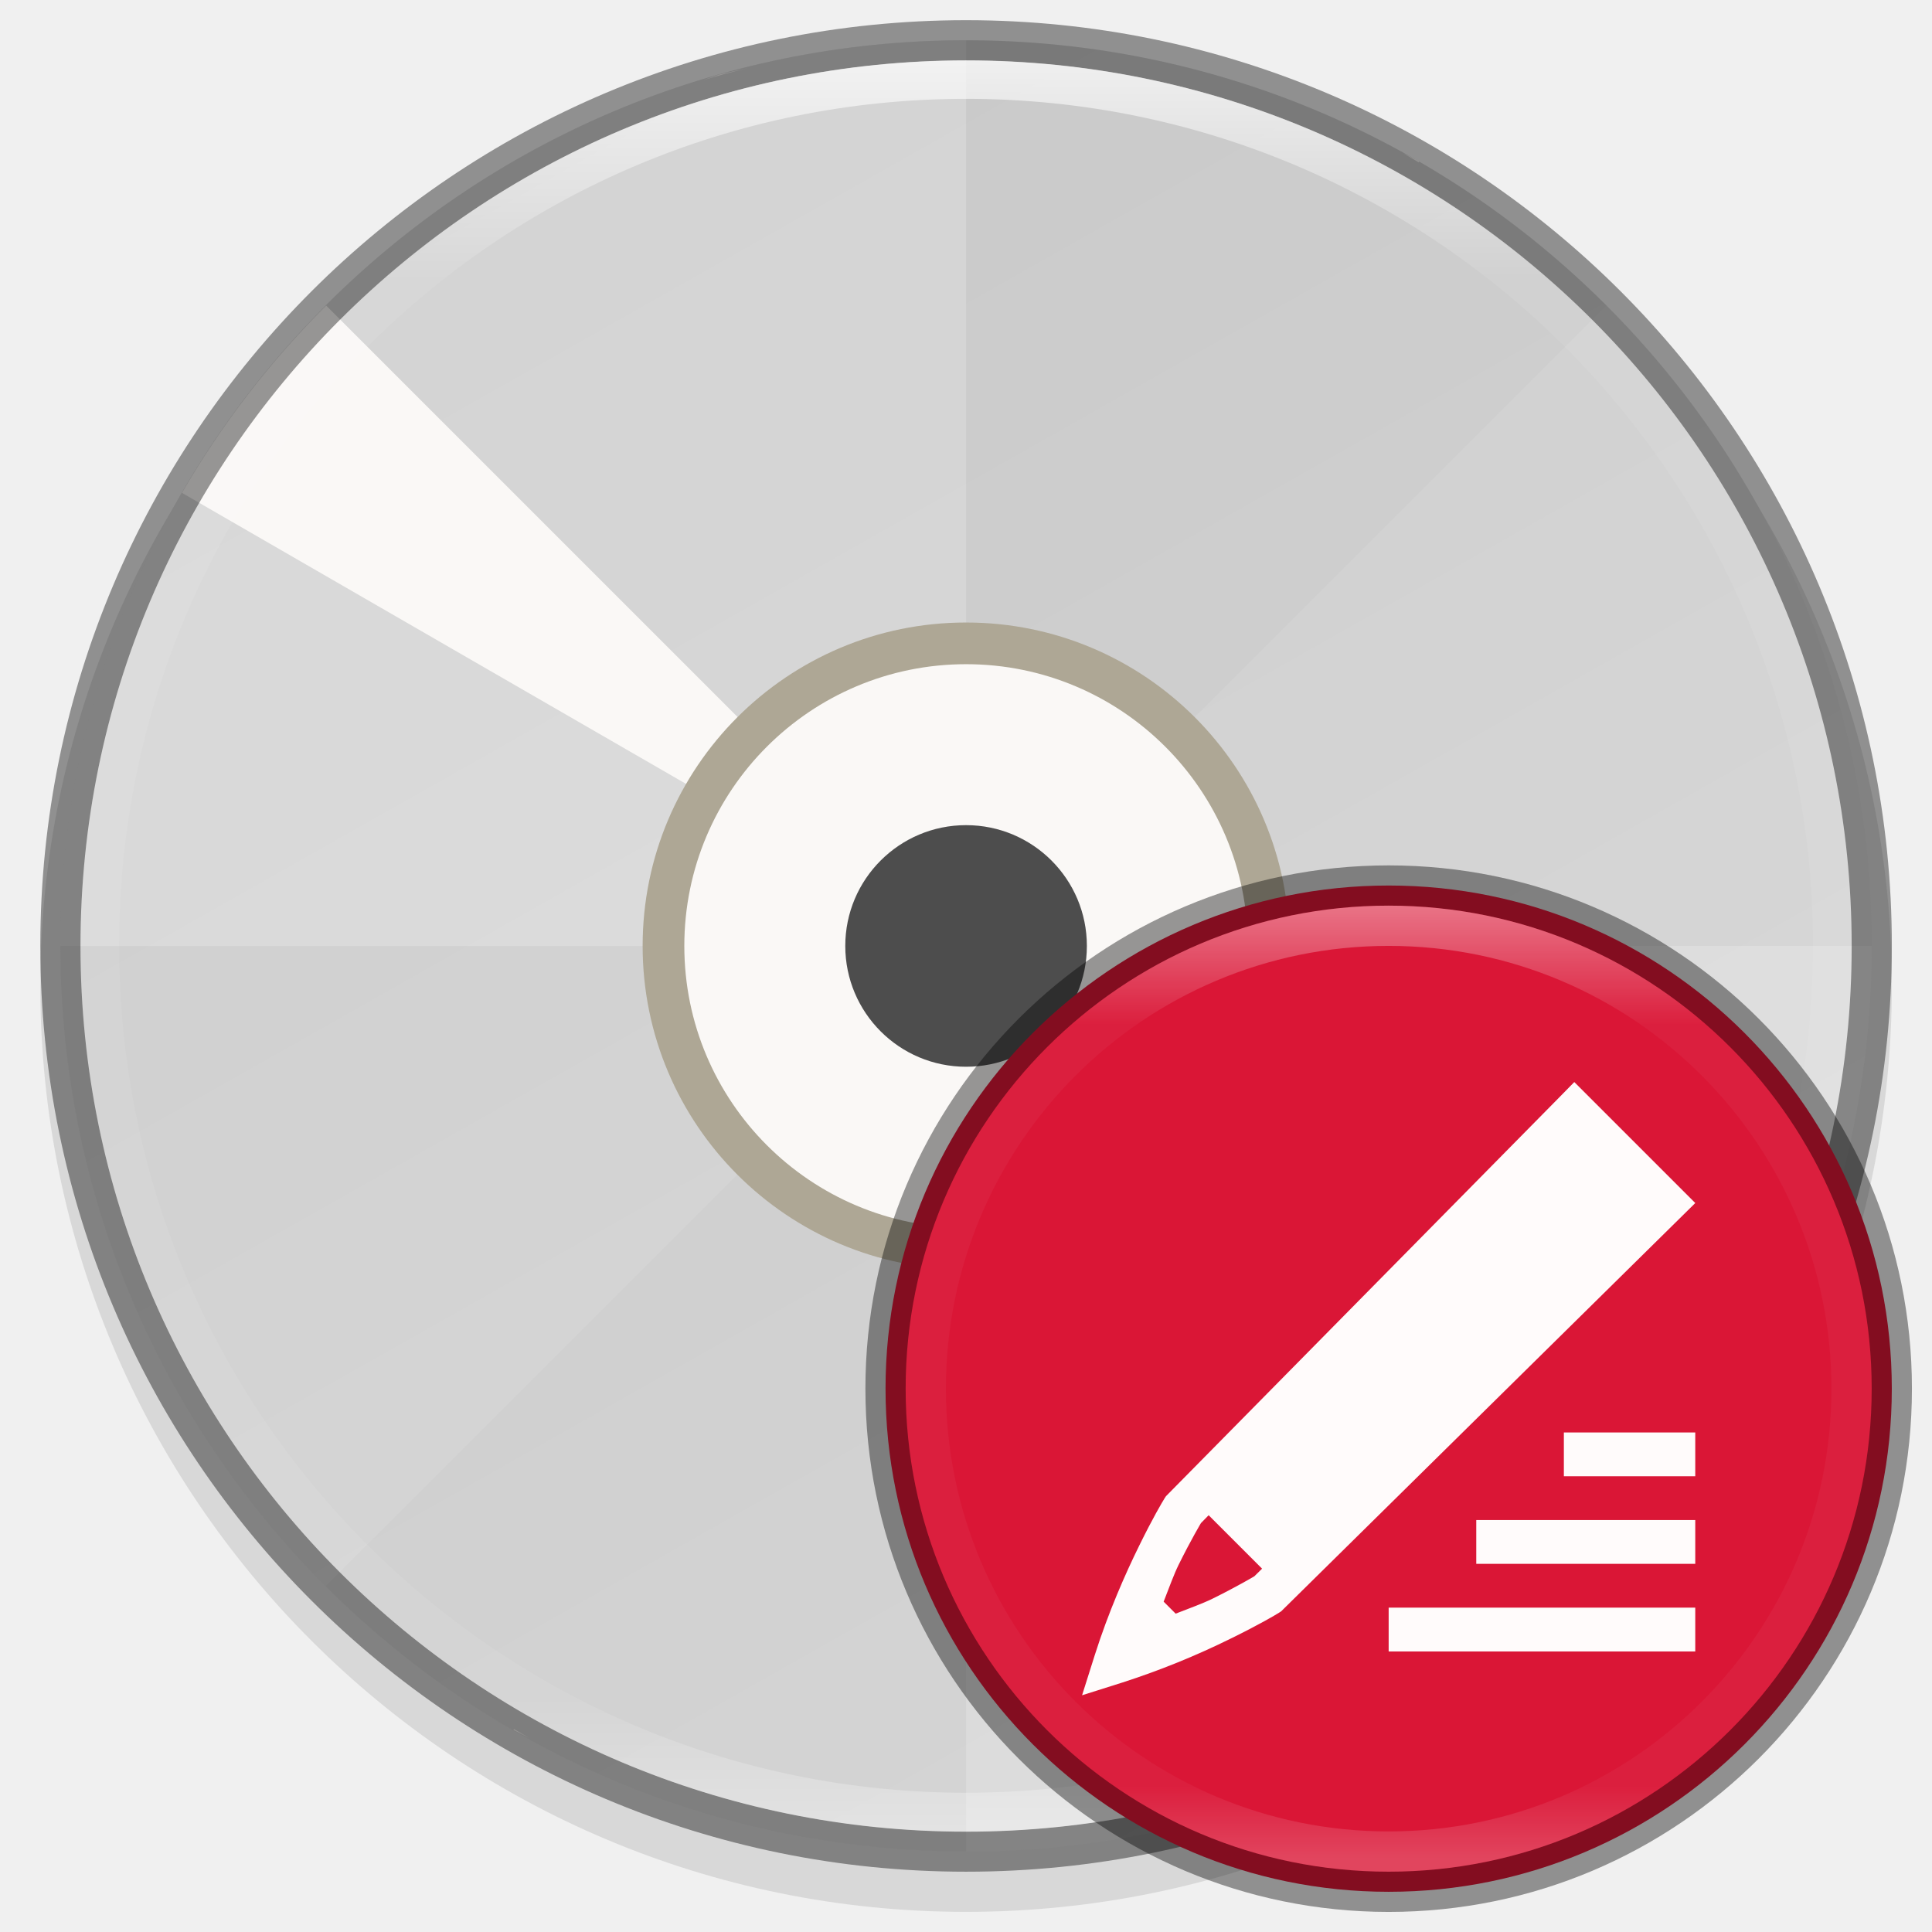
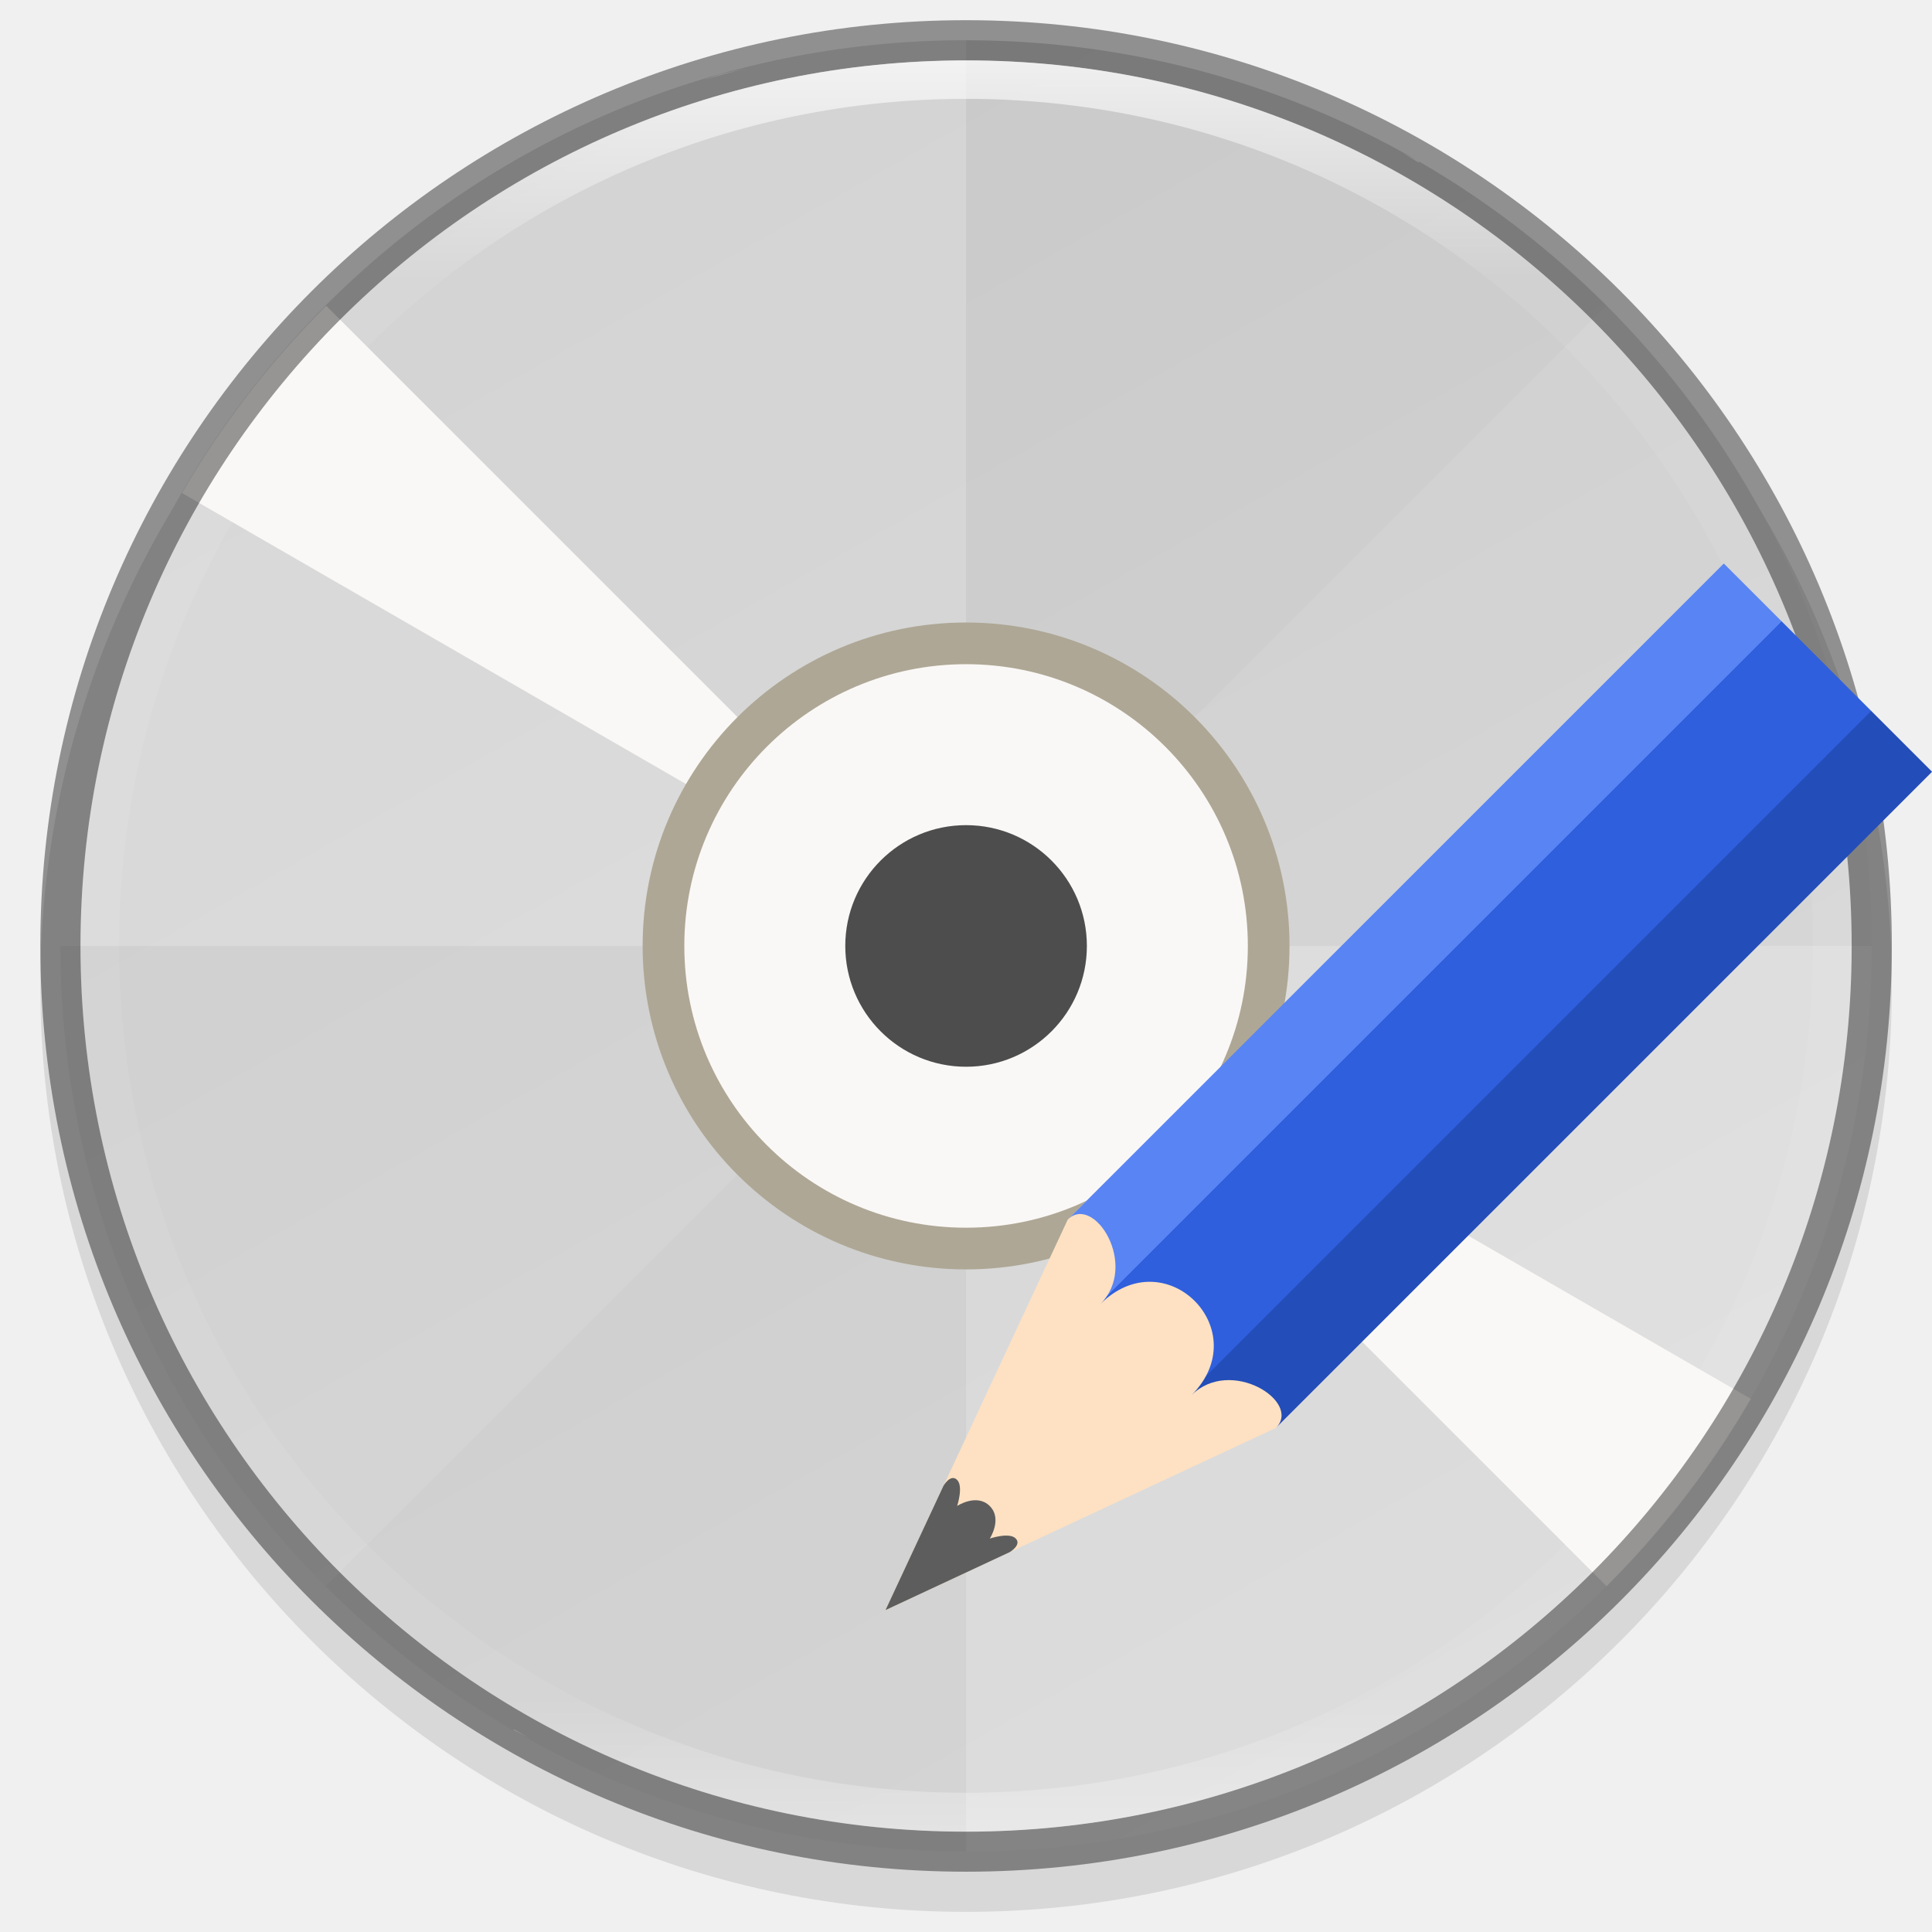
- <svg xmlns="http://www.w3.org/2000/svg" xmlns:xlink="http://www.w3.org/1999/xlink" width="48" height="48" version="1.1" viewBox="0 0 12.699 12.699" id="svg40">
-   <defs id="defs24">
-     <linearGradient id="linearGradient974" x1="152" x2="152" y1="108" y2="244" gradientTransform="matrix(0.2645833,0,0,0.2645833,-7.055502,221.1108)" gradientUnits="userSpaceOnUse">
-       <stop style="stop-color:#808080" offset="0" id="stop2" />
-       <stop style="stop-color:#999999" offset="1" id="stop4" />
+ <svg xmlns="http://www.w3.org/2000/svg" xmlns:xlink="http://www.w3.org/1999/xlink" height="48" viewBox="0 0 12.699 12.699" width="48" version="1.1" id="svg52">
+   <defs id="defs56">
+     <linearGradient id="a-5" gradientUnits="userSpaceOnUse" x1="624" x2="688" y1="369.239" y2="369.239">
+       <stop offset="0" stop-color="#5884f4" id="stop2" />
+       <stop offset=".278" stop-color="#5884f4" id="stop4" />
+       <stop offset=".278" stop-color="#2f5fdd" id="stop6" />
+       <stop offset=".707" stop-color="#2f5fdd" id="stop8" />
+       <stop offset=".709" stop-color="#234db8" id="stop10" />
+       <stop offset="1" stop-color="#234db8" id="stop12-3" />
    </linearGradient>
-     <linearGradient id="linearGradient4226" x1="529.655" x2="-35.31" y1="295.638" y2="295.638" gradientTransform="matrix(0,-0.1198893,-0.1198859,0,66.48729,293.0775)" gradientUnits="userSpaceOnUse">
-       <stop style="stop-color:#999999" offset="0" id="stop7" />
-       <stop style="stop-color:#b7b7b7" offset=".613" id="stop9" />
-       <stop style="stop-color:#dbdbdb" offset="1" id="stop11" />
-     </linearGradient>
-     <linearGradient id="linearGradient4358" x1="88" x2="488" y1="88" y2="488" gradientUnits="userSpaceOnUse">
-       <stop style="stop-color:#000000;stop-opacity:.588" offset="0" id="stop14" />
-       <stop style="stop-color:#000000;stop-opacity:0" offset=".88" id="stop16" />
-       <stop style="stop-color:#000000" offset="1" id="stop18" />
-     </linearGradient>
-     <filter id="filter4346" width="1.026" height="1.022" x="-0.01" y="-0.01" style="color-interpolation-filters:sRGB">
-       <feGaussianBlur stdDeviation="2.12" id="feGaussianBlur21" />
-     </filter>
-     <clipPath clipPathUnits="userSpaceOnUse" id="clipPath994-5">
-       <path style="color:#000000;display:inline;overflow:visible;visibility:visible;fill:#cdcdcd;fill-opacity:1;fill-rule:nonzero;stroke:none;stroke-width:2;stroke-miterlimit:4;stroke-dasharray:none;stroke-opacity:1;marker:none;enable-background:accumulate" d="m 335.731,62 c -8.824,0 -9.774,0.906 -9.73,9.748 V 84 96.252 c -0.043,8.842 0.906,9.748 9.73,9.748 h 16.539 c 8.824,0 9.73,-0.906 9.73,-9.748 V 84 71.748 C 362.001,62.906 361.094,62 352.27,62 Z" id="path996-3" />
-     </clipPath>
-     <clipPath clipPathUnits="userSpaceOnUse" id="clipPath994-5-3">
-       <path style="color:#000000;display:inline;overflow:visible;visibility:visible;fill:#cdcdcd;fill-opacity:1;fill-rule:nonzero;stroke:none;stroke-width:2;stroke-miterlimit:4;stroke-dasharray:none;stroke-opacity:1;marker:none;enable-background:accumulate" d="m 335.731,62 c -8.824,0 -9.774,0.906 -9.73,9.748 V 84 96.252 c -0.043,8.842 0.906,9.748 9.73,9.748 h 16.539 c 8.824,0 9.73,-0.906 9.73,-9.748 V 84 71.748 C 362.001,62.906 361.094,62 352.27,62 Z" id="path996-3-6" />
-     </clipPath>
-     <clipPath clipPathUnits="userSpaceOnUse" id="clipPath994-5-7">
-       <path style="color:#000000;display:inline;overflow:visible;visibility:visible;fill:#cdcdcd;fill-opacity:1;fill-rule:nonzero;stroke:none;stroke-width:2;stroke-miterlimit:4;stroke-dasharray:none;stroke-opacity:1;marker:none;enable-background:accumulate" d="m 335.731,62 c -8.824,0 -9.774,0.906 -9.73,9.748 V 84 96.252 c -0.043,8.842 0.906,9.748 9.73,9.748 h 16.539 c 8.824,0 9.73,-0.906 9.73,-9.748 V 84 71.748 C 362.001,62.906 361.094,62 352.27,62 Z" id="path996-3-5" />
-     </clipPath>
-     <clipPath clipPathUnits="userSpaceOnUse" id="clipPath994-5-35">
-       <path style="color:#000000;display:inline;overflow:visible;visibility:visible;fill:#cdcdcd;fill-opacity:1;fill-rule:nonzero;stroke:none;stroke-width:2;stroke-miterlimit:4;stroke-dasharray:none;stroke-opacity:1;marker:none;enable-background:accumulate" d="m 335.731,62 c -8.824,0 -9.774,0.906 -9.73,9.748 V 84 96.252 c -0.043,8.842 0.906,9.748 9.73,9.748 h 16.539 c 8.824,0 9.73,-0.906 9.73,-9.748 V 84 71.748 C 362.001,62.906 361.094,62 352.27,62 Z" id="path996-3-62" />
-     </clipPath>
-     <clipPath clipPathUnits="userSpaceOnUse" id="clipPath994-5-9">
-       <path style="color:#000000;display:inline;overflow:visible;visibility:visible;fill:#cdcdcd;fill-opacity:1;fill-rule:nonzero;stroke:none;stroke-width:2;stroke-miterlimit:4;stroke-dasharray:none;stroke-opacity:1;marker:none;enable-background:accumulate" d="m 335.731,62 c -8.824,0 -9.774,0.906 -9.73,9.748 V 84 96.252 c -0.043,8.842 0.906,9.748 9.73,9.748 h 16.539 c 8.824,0 9.73,-0.906 9.73,-9.748 V 84 71.748 C 362.001,62.906 361.094,62 352.27,62 Z" id="path996-3-1" />
-     </clipPath>
-     <clipPath clipPathUnits="userSpaceOnUse" id="clipPath994-5-2">
-       <path style="color:#000000;display:inline;overflow:visible;visibility:visible;fill:#cdcdcd;fill-opacity:1;fill-rule:nonzero;stroke:none;stroke-width:2;stroke-miterlimit:4;stroke-dasharray:none;stroke-opacity:1;marker:none;enable-background:accumulate" d="m 335.731,62 c -8.824,0 -9.774,0.906 -9.73,9.748 V 84 96.252 c -0.043,8.842 0.906,9.748 9.73,9.748 h 16.539 c 8.824,0 9.73,-0.906 9.73,-9.748 V 84 71.748 C 362.001,62.906 361.094,62 352.27,62 Z" id="path996-3-7" />
-     </clipPath>
-     <clipPath clipPathUnits="userSpaceOnUse" id="clipPath957">
-       <path id="path959" d="m 340.731,63 c -8.824,0 -9.774,0.906 -9.73,9.748 V 83 87.252 C 330.957,96.094 331.907,97 340.731,97 h 6.539 c 8.824,0 9.73,-0.906 9.73,-9.748 V 83 72.748 C 357.001,63.906 356.094,63 347.27,63 Z" style="color:#000000;display:inline;overflow:visible;visibility:visible;fill:#76c22b;fill-opacity:1;fill-rule:nonzero;stroke:none;stroke-width:2;stroke-miterlimit:4;stroke-dasharray:none;stroke-opacity:1;marker:none;enable-background:accumulate" />
-     </clipPath>
-     <clipPath clipPathUnits="userSpaceOnUse" id="clipPath892">
-       <path id="path894" d="m 366,93 c 0,5 -1.957,4.942 -7,5 H 329 c -5.043,-0.058 -7,0 -7,-5 V 75 c 0,-5 1.957,-4.942 7,-5 h 30 c 5.043,0.058 7,0 7,5 z" style="color:#000000;display:inline;overflow:visible;visibility:visible;opacity:1;fill:#cdcdcd;fill-opacity:1;fill-rule:nonzero;stroke:none;stroke-width:2;stroke-linecap:butt;stroke-linejoin:miter;stroke-miterlimit:4;stroke-dasharray:none;stroke-dashoffset:0;stroke-opacity:1;marker:none;enable-background:accumulate" />
-     </clipPath>
-     <clipPath clipPathUnits="userSpaceOnUse" id="clipPath1049">
-       <path style="color:#000000;font-style:normal;font-variant:normal;font-weight:normal;font-stretch:normal;font-size:medium;line-height:normal;font-family:sans-serif;font-variant-ligatures:normal;font-variant-position:normal;font-variant-caps:normal;font-variant-numeric:normal;font-variant-alternates:normal;font-feature-settings:normal;text-indent:0;text-align:start;text-decoration:none;text-decoration-line:none;text-decoration-style:solid;text-decoration-color:#000000;letter-spacing:normal;word-spacing:normal;text-transform:none;writing-mode:lr-tb;direction:ltr;text-orientation:mixed;baseline-shift:baseline;text-anchor:start;white-space:normal;shape-padding:0;clip-rule:nonzero;display:inline;overflow:visible;visibility:visible;opacity:0.3;isolation:auto;mix-blend-mode:normal;color-interpolation:sRGB;color-interpolation-filters:linearRGB;solid-color:#000000;solid-opacity:1;fill:#666666;fill-opacity:1;fill-rule:nonzero;stroke:none;stroke-width:2;stroke-linecap:butt;stroke-linejoin:miter;stroke-miterlimit:4;stroke-dasharray:none;stroke-dashoffset:0;stroke-opacity:1;marker:none;color-rendering:auto;image-rendering:auto;shape-rendering:auto;text-rendering:auto;enable-background:accumulate" d="m 344.333,60.936 c -3.927,0 -7.684,0.75 -11.373,2.08 l -0.521,0.188 -3.306,16.342 c -0.564,2.783 -1.123,5.649 -1.132,8.602 -0.009,2.955 0.542,5.955 1.861,8.666 1.319,2.713 3.387,5.071 5.967,6.697 2.58,1.626 5.62,2.49 8.675,2.49 3.055,0 6.096,-0.864 8.675,-2.49 2.58,-1.626 4.642,-3.984 5.961,-6.697 1.318,-2.711 1.87,-5.711 1.861,-8.666 -0.009,-2.952 -0.562,-5.818 -1.126,-8.602 l -3.312,-16.342 -0.521,-0.188 c -3.69,-1.331 -7.78,-2.08 -11.707,-2.08 z" id="path1051" />
-     </clipPath>
-     <clipPath clipPathUnits="userSpaceOnUse" id="clipPath892-9">
-       <path id="path894-3" d="m 366,93 c 0,5 -1.957,4.942 -7,5 H 329 c -5.043,-0.058 -7,0 -7,-5 V 75 c 0,-5 1.957,-4.942 7,-5 h 30 c 5.043,0.058 7,0 7,5 z" style="color:#000000;display:inline;overflow:visible;visibility:visible;opacity:1;fill:#cdcdcd;fill-opacity:1;fill-rule:nonzero;stroke:none;stroke-width:2;stroke-linecap:butt;stroke-linejoin:miter;stroke-miterlimit:4;stroke-dasharray:none;stroke-dashoffset:0;stroke-opacity:1;marker:none;enable-background:accumulate" />
-     </clipPath>
-     <linearGradient xlink:href="#linearGradient927" id="linearGradient8590" gradientUnits="userSpaceOnUse" gradientTransform="matrix(0.06326681,0,0,0.06326678,0.2760738,284.441)" x1="96" y1="4" x2="96" y2="188" />
-     <linearGradient id="linearGradient927">
-       <stop style="stop-color:#ffffff;stop-opacity:1;" offset="0" id="stop923" />
-       <stop id="stop933" offset="0.125" style="stop-color:#ffffff;stop-opacity:0.098" />
-       <stop id="stop931" offset="0.925" style="stop-color:#ffffff;stop-opacity:0.098" />
-       <stop style="stop-color:#ffffff;stop-opacity:0.498" offset="1" id="stop925" />
-     </linearGradient>
-     <linearGradient xlink:href="#linearGradient1048" id="linearGradient8588" gradientUnits="userSpaceOnUse" gradientTransform="matrix(0.2499877,0,0,0.2499878,0.1322878,222.4857)" x1="13.735" y1="249.694" x2="38.1" y2="292.767" />
-     <linearGradient id="linearGradient1048">
-       <stop style="stop-color:#cdcdcd;stop-opacity:1;" offset="0" id="stop1044" />
-       <stop style="stop-color:#d9d9d9;stop-opacity:1" offset="1" id="stop1046" />
-     </linearGradient>
-     <linearGradient id="linearGradient950">
-       <stop offset="0" id="stop946" style="stop-color:#9a9996" />
-       <stop offset="1" id="stop948" style="stop-color:#77767b" />
-     </linearGradient>
-     <linearGradient xlink:href="#linearGradient950" gradientUnits="userSpaceOnUse" gradientTransform="matrix(1.829394,-0.8159944,0.8159944,1.829394,-3645.962,100.0295)" y2="812.882" y1="806.297" x2="1662.99" x1="1660.857" id="linearGradient1001" />
-     <clipPath clipPathUnits="userSpaceOnUse" id="clipPath5154">
-       <circle id="circle7" r="109.647" cy="924.362" cx="128" style="fill:url(#radialGradient5158)" />
-     </clipPath>
-     <clipPath clipPathUnits="userSpaceOnUse" id="clipPath977">
-       <circle id="circle10" r="109.647" cy="924.362" cx="128" style="fill:url(#radialGradient5158)" />
-     </clipPath>
-     <clipPath clipPathUnits="userSpaceOnUse" id="clipPath4688">
-       <path id="path13" d="m 106.424,889.602 c -2.245,-0.052 -4.093,1.753 -4.094,3.998 v 32.645 32.645 c -4e-5,3.079 3.333,5.004 6,3.465 l 28.27,-16.322 28.271,-16.322 c 2.666,-1.54 2.666,-5.388 0,-6.928 l -28.271,-16.322 -28.27,-16.322 c -0.581,-0.335 -1.236,-0.519 -1.906,-0.535 z" style="fill:url(#radialGradient4692);stroke:#a7003f;stroke-linecap:round;stroke-linejoin:round" />
-     </clipPath>
-     <clipPath clipPathUnits="userSpaceOnUse" id="clipPath4564">
-       <circle id="circle16" r="109.647" cy="924.362" cx="128" style="fill:url(#radialGradient4568)" />
-     </clipPath>
-     <clipPath clipPathUnits="userSpaceOnUse" id="clipPath6215">
-       <path id="path19" d="m 105.173,806.186 c -3.069,0.564 -6.114,1.247 -9.129,2.049 -3.838,1.065 -7.621,2.321 -11.334,3.764 -3.712,1.443 -7.35,3.071 -10.899,4.877 -3.549,1.807 -7.006,3.789 -10.357,5.941 -3.352,2.153 -6.594,4.471 -9.714,6.948 -3.12,2.475 -6.114,5.105 -8.972,7.88 -0.367,0.389 -0.732,0.781 -1.094,1.175 2.602,17.86 16.832,40.038 30.863,55.742 -4.767,8.844 -7.266,18.733 -7.272,28.781 0.021,2.874 0.246,5.744 0.673,8.586 -20.257,-9.185 -43.077,-26.535 -52.798,-47.364 -0.441,1.152 -0.863,2.31 -1.268,3.475 -1.177,3.805 -2.163,7.666 -2.954,11.57 -0.792,3.903 -1.387,7.843 -1.785,11.806 -0.397,3.963 -0.596,7.944 -0.596,11.927 -4.394e-4,2.819 0.099,5.638 0.298,8.45 0.282,3.973 0.763,7.93 1.441,11.855 0.626,3.518 1.409,7.007 2.347,10.455 16.778,6.684 43.115,5.45 63.748,1.143 6.819,11.028 16.987,19.584 29.018,24.417 -18.072,12.936 -44.49,24.021 -67.373,22.032 1.384,1.665 2.813,3.292 4.286,4.879 2.775,2.857 5.691,5.574 8.737,8.139 3.046,2.566 6.219,4.978 9.506,7.227 3.287,2.249 6.685,4.332 10.18,6.241 3.495,1.91 7.084,3.643 10.753,5.194 3.669,1.551 7.413,2.917 11.219,4.094 1.439,0.396 2.884,0.765 4.337,1.107 14.139,-11.184 26.206,-34.583 32.78,-54.564 12.958,-0.383 25.454,-4.901 35.66,-12.895 2.159,22.126 -1.467,50.558 -14.647,69.383 3.069,-0.564 6.114,-1.247 9.129,-2.049 3.838,-1.065 7.621,-2.321 11.334,-3.764 3.712,-1.443 7.35,-3.071 10.899,-4.877 3.549,-1.807 7.006,-3.789 10.357,-5.941 3.352,-2.152 6.594,-4.471 9.714,-6.948 3.12,-2.475 6.114,-5.105 8.972,-7.88 0.367,-0.389 0.732,-0.781 1.094,-1.175 -2.602,-17.86 -16.832,-40.038 -30.863,-55.742 4.767,-8.844 7.266,-18.733 7.272,-28.781 -0.021,-2.874 -0.246,-5.743 -0.673,-8.586 20.257,9.185 43.077,26.535 52.798,47.364 0.441,-1.152 0.863,-2.31 1.268,-3.475 1.177,-3.805 2.163,-7.666 2.954,-11.57 0.792,-3.903 1.387,-7.843 1.785,-11.806 0.397,-3.963 0.596,-7.944 0.596,-11.927 4.4e-4,-2.819 -0.099,-5.638 -0.298,-8.45 -0.282,-3.973 -0.763,-7.93 -1.441,-11.855 -0.628,-3.534 -1.414,-7.038 -2.358,-10.502 -20.562,-7.328 -45.898,-4.795 -63.749,-1.114 -6.818,-11.019 -16.982,-19.569 -29.006,-24.399 18.072,-12.936 44.49,-24.021 67.373,-22.032 -1.384,-1.665 -2.813,-3.292 -4.286,-4.879 -2.775,-2.857 -5.691,-5.574 -8.737,-8.139 -3.046,-2.566 -6.219,-4.978 -9.506,-7.227 -3.287,-2.249 -6.685,-4.332 -10.18,-6.241 -3.495,-1.91 -7.084,-3.643 -10.753,-5.194 -3.669,-1.551 -7.413,-2.917 -11.219,-4.094 -1.427,-0.393 -2.86,-0.759 -4.301,-1.098 -14.147,11.184 -26.229,34.575 -32.811,54.556 -12.96,0.381 -25.458,4.9 -35.665,12.895 -2.159,-22.126 1.467,-50.558 14.647,-69.383 z" style="fill:url(#radialGradient6219)" />
-     </clipPath>
-     <linearGradient id="linearGradient954">
-       <stop style="stop-color:#faf8f6" offset="0" id="stop950" />
-       <stop style="stop-color:#f1f0e9" offset="1" id="stop952" />
-     </linearGradient>
-     <radialGradient xlink:href="#linearGradient1722" gradientUnits="userSpaceOnUse" gradientTransform="matrix(1.012514,2.100267,-1.609284,0.1157422,-4.606311,-300.0002)" fy="55.927" fx="131.915" r="160" cy="55.927" cx="131.915" id="radialGradient1062" />
-     <linearGradient id="linearGradient1722">
-       <stop offset="0" id="stop1718" style="stop-color:#e01b24" />
-       <stop offset="1" id="stop1720" style="stop-color:#f8e45c" />
-     </linearGradient>
-     <radialGradient xlink:href="#linearGradient1594" gradientUnits="userSpaceOnUse" gradientTransform="matrix(-0.5667222,1.006554,-1.10247,-0.6908759,1449.89,-224.4499)" fy="638.592" fx="525.588" r="192" cy="638.592" cx="525.588" id="radialGradient1064" />
-     <linearGradient id="linearGradient1594">
-       <stop style="stop-color:#2ec27e" offset="0" id="stop1590" />
-       <stop style="stop-color:#57e389;stop-opacity:0" offset="1" id="stop1592" />
-     </linearGradient>
-     <linearGradient xlink:href="#linearGradient2782-839-396" gradientUnits="userSpaceOnUse" y2="-171.243" y1="81.459" x2="264.048" x1="264.675" id="linearGradient1474" />
-     <linearGradient id="linearGradient2782-839-396">
-       <stop style="stop-color:#8dc5ff" offset="0" id="stop7582" />
-       <stop style="stop-color:#f2c600" offset="1" id="stop7584" />
-     </linearGradient>
-     <linearGradient xlink:href="#linearGradient6969-5" gradientUnits="userSpaceOnUse" gradientTransform="matrix(4.021552,0,0,4.40166,-113.4985,1.802608)" y2="28.977" y1="11.5" x2="-11.986" x1="-11.986" id="linearGradient81638-4" />
-     <linearGradient id="linearGradient6969-5">
-       <stop offset="0" id="stop6971-9" style="stop-color:#204a87" />
-       <stop offset="1" id="stop6973-3" style="stop-color:#729fcf" />
-     </linearGradient>
-     <linearGradient xlink:href="#linearGradient3297-2" gradientUnits="userSpaceOnUse" gradientTransform="matrix(4.838505,0,0,4.838505,12.13571,-100.1717)" y2="31.996" y1="12.519" x2="41.335" x1="38.884" id="linearGradient3206" />
-     <linearGradient id="linearGradient3297-2">
-       <stop offset="0" id="stop3310" style="stop-color:#fce94f;stop-opacity:0.905" />
-       <stop offset="1" id="stop3301-9" style="stop-color:#ffaf45" />
-     </linearGradient>
-     <linearGradient xlink:href="#linearGradient3297-2" gradientUnits="userSpaceOnUse" gradientTransform="matrix(4.788447,0,0,4.761156,-2.943898,-108.0644)" y2="40.504" y1="19.355" x2="11.766" x1="8.001" id="linearGradient3323" />
-     <linearGradient xlink:href="#linearGradient3193-1" gradientUnits="userSpaceOnUse" gradientTransform="matrix(4.850616,0,0,4.839725,-3.902029,-108.5292)" y2="45.574" y1="31.256" x2="15.29" x1="7.735" id="linearGradient3199" />
-     <linearGradient id="linearGradient3193-1">
-       <stop offset="0" id="stop3195-2" style="stop-color:#ff4d19" />
-       <stop offset="1" id="stop3197-2" style="stop-color:#ff4d19;stop-opacity:0.175" />
-     </linearGradient>
-     <linearGradient xlink:href="#linearGradient3343" gradientUnits="userSpaceOnUse" gradientTransform="matrix(4.718001,0,0,4.718001,10.36276,-114.6218)" y2="23.209" y1="17.026" x2="23.359" x1="23.413" id="linearGradient3341" />
-     <linearGradient id="linearGradient3343">
-       <stop style="stop-color:#fce94f;stop-opacity:0.833" offset="0" id="stop3345" />
-       <stop style="stop-color:#fec446" offset="1" id="stop3347" />
-     </linearGradient>
-     <linearGradient xlink:href="#linearGradient3193-1" gradientUnits="userSpaceOnUse" gradientTransform="matrix(1.922125,0,0,2.439654,78.79814,-70.77315)" y2="32.045" y1="9.339" x2="22.547" x1="24.533" id="linearGradient3203" />
-     <linearGradient xlink:href="#linearGradient3193-1" gradientUnits="userSpaceOnUse" gradientTransform="matrix(1.922125,0,0,2.439654,78.79818,-70.77319)" y2="32.045" y1="9.339" x2="22.547" x1="24.533" id="linearGradient3203-5" />
-     <linearGradient xlink:href="#linearGradient3343" gradientUnits="userSpaceOnUse" gradientTransform="matrix(4.718001,0,0,4.718001,10.3628,-114.6218)" y2="23.209" y1="17.026" x2="23.359" x1="23.413" id="linearGradient3341-6" />
-     <linearGradient xlink:href="#linearGradient3193-1" gradientUnits="userSpaceOnUse" gradientTransform="matrix(4.850616,0,0,4.839725,-3.901986,-108.5292)" y2="45.574" y1="31.256" x2="15.29" x1="7.735" id="linearGradient3199-1" />
-     <linearGradient xlink:href="#linearGradient3297-2" gradientUnits="userSpaceOnUse" gradientTransform="matrix(4.788447,0,0,4.761156,-2.943856,-108.0645)" y2="40.504" y1="19.355" x2="11.766" x1="8.001" id="linearGradient3323-2" />
-     <filter y="-.01" x="-.01" height="1.024" width="1.024" id="filter11191" style="color-interpolation-filters:sRGB">
-       <feGaussianBlur stdDeviation="1.12" id="feGaussianBlur11193" />
-     </filter>
-     <filter y="-.05" x="-.05" height="1.096" width="1.096" id="filter11210-9" style="color-interpolation-filters:sRGB">
-       <feGaussianBlur stdDeviation="4.48" id="feGaussianBlur11212-3" />
-     </filter>
-     <linearGradient xlink:href="#linearGradient4445" gradientUnits="userSpaceOnUse" gradientTransform="matrix(13.19243,0,0,13.19665,-441.6851,-312.6735)" y2="24.939" y1="21.958" x2="18.557" x1="27.754" id="linearGradient4368" />
-     <linearGradient id="linearGradient4445">
-       <stop style="stop-color:#ffffff" offset="0" id="stop4447" />
-       <stop offset=".3" id="stop4449" style="stop-color:#fce94f" />
-       <stop style="stop-color:#fce94f;stop-opacity:0" offset="1" id="stop4451" />
-     </linearGradient>
-     <linearGradient id="linearGradient5571-41">
-       <stop offset="0" id="stop5573-9" style="stop-color:#ffffff" />
-       <stop style="stop-color:#ffffff" offset=".208" id="stop5581-8" />
-       <stop style="stop-color:#fce94f" offset=".423" id="stop5579-04" />
-       <stop offset="1" id="stop5575-90" style="stop-color:#fff86f;stop-opacity:0" />
-     </linearGradient>
-     <filter y="-.04" x="-.01" height="1.082" width="1.014" id="filter1031" style="color-interpolation-filters:sRGB">
-       <feGaussianBlur stdDeviation=".372" id="feGaussianBlur1033" />
-     </filter>
-     <filter y="-.16" x="-.03" height="1.327" width="1.057" id="filter1061" style="color-interpolation-filters:sRGB">
-       <feGaussianBlur stdDeviation="1.49" id="feGaussianBlur1063" />
-     </filter>
-     <linearGradient gradientUnits="userSpaceOnUse" gradientTransform="matrix(0,2.285734,-2.285734,0,114.1759,10.34628)" y2="14.203" y1="32.416" x2="35.391" x1="12.274" id="linearGradient2658">
-       <stop id="stop20" offset="0" style="stop-color:#dedbde" />
-       <stop id="stop22" offset=".5" style="stop-color:#e6e6e6" />
-       <stop id="stop24" offset="1" style="stop-color:#d2d2d2" />
-     </linearGradient>
-     <filter y="-0.16" x="-0.03" height="1.327" width="1.057" id="filter1061-3" style="color-interpolation-filters:sRGB">
-       <feGaussianBlur stdDeviation="1.49" id="feGaussianBlur1063-6" />
-     </filter>
-     <filter y="-0.04" x="-0.01" height="1.082" width="1.014" id="filter1031-7" style="color-interpolation-filters:sRGB">
-       <feGaussianBlur stdDeviation=".372" id="feGaussianBlur1033-5" />
-     </filter>
-     <linearGradient xlink:href="#linearGradient927" id="linearGradient955" x1="318.623" y1="162.977" x2="318.599" y2="284.142" gradientUnits="userSpaceOnUse" />
  </defs>
-   <g transform="translate(0,-284.2973)" id="g38">
-     <circle style="display:inline;opacity:0.1;fill:#000000;fill-opacity:1;stroke:none;stroke-width:0.517;stroke-linecap:round;stroke-linejoin:round;stroke-miterlimit:4;stroke-dasharray:none;stroke-opacity:1;enable-background:new" id="path9498-0-0" cx="-6.35" cy="-290.779" transform="scale(-1)" r="6.085" />
-     <circle style="display:inline;opacity:1;fill:url(#linearGradient8588);fill-opacity:1;stroke:none;stroke-width:0.495;stroke-linecap:round;stroke-linejoin:round;stroke-miterlimit:4;stroke-dasharray:none;stroke-opacity:1;enable-background:new" id="path9498-6" cx="6.35" cy="290.515" r="5.953" />
-     <path style="display:inline;opacity:0.2;fill:#ffffff;fill-opacity:1;stroke:none;stroke-width:0.053;stroke-linecap:round;stroke-linejoin:round;stroke-miterlimit:4;stroke-dasharray:none;stroke-opacity:1;enable-background:new" d="m 6.35,284.562 a 5.953,5.953 0 0 0 -5.953,5.953 H 6.35 Z m 0,5.953 v 5.953 a 5.953,5.953 0 0 0 5.953,-5.953 z" id="path11042-53-1" />
-     <path style="display:inline;opacity:0.02;fill:#000000;fill-opacity:1;stroke:none;stroke-width:0.053;stroke-linecap:round;stroke-linejoin:round;stroke-miterlimit:4;stroke-dasharray:none;stroke-opacity:1;enable-background:new" d="m 10.559,286.305 a 5.953,5.953 0 0 0 -8.419,0 l 4.209,4.209 z m -4.209,4.209 -4.209,4.209 a 5.953,5.953 0 0 0 8.419,0 z" id="path11042-53-6-27" />
-     <path style="display:inline;opacity:1;fill:#faf8f6;fill-opacity:1;stroke:none;stroke-width:0.053;stroke-linecap:round;stroke-linejoin:round;stroke-miterlimit:4;stroke-dasharray:none;stroke-opacity:1;enable-background:new" d="m 4.726,284.788 a 5.953,5.953 0 0 0 -0.108,0.037 5.953,5.953 0 0 1 0.288,-0.078 5.953,5.953 0 0 0 -0.18,0.041 z m 0.469,-0.108 a 5.953,5.953 0 0 1 0.293,-0.049 5.953,5.953 0 0 0 -0.293,0.049 z M 4.337,284.919 a 5.953,5.953 0 0 0 -0.278,0.106 5.953,5.953 0 0 1 0.278,-0.106 z m 1.447,-0.326 a 5.953,5.953 0 0 1 0.295,-0.019 5.953,5.953 0 0 0 -0.295,0.019 z m -1.995,0.555 a 5.953,5.953 0 0 0 -0.268,0.134 5.953,5.953 0 0 1 0.268,-0.134 z m 2.589,-0.582 a 5.953,5.953 0 0 1 0.297,0.011 5.953,5.953 0 0 0 -0.297,-0.011 z m -3.111,0.864 a 5.953,5.953 0 0 0 -0.253,0.16 5.953,5.953 0 0 1 0.253,-0.16 z m 3.704,-0.832 a 5.953,5.953 0 0 1 0.295,0.04 5.953,5.953 0 0 0 -0.295,-0.04 z m -4.196,1.165 a 5.953,5.953 0 0 0 -0.236,0.185 5.953,5.953 0 0 1 0.236,-0.185 z m 4.785,-1.073 a 5.953,5.953 0 0 1 0.288,0.069 5.953,5.953 0 0 0 -0.288,-0.069 z m -5.327,1.53 a 5.953,5.953 0 0 0 -0.068,0.063 5.953,5.953 0 0 1 0.068,-0.063 z m -0.089,0.086 a 5.953,5.953 0 0 0 -0.948,1.231 l 5.155,2.976 z m 4.208,4.208 4.208,4.208 a 5.953,5.953 0 0 0 0.948,-1.231 z m 1.784,-5.675 a 5.953,5.953 0 0 1 0.28,0.098 5.953,5.953 0 0 0 -0.28,-0.098 z m 0.557,0.206 a 5.953,5.953 0 0 1 0.27,0.126 5.953,5.953 0 0 0 -0.27,-0.126 z m 0.534,0.261 a 5.953,5.953 0 0 1 0.098,0.058 l 0.004,-0.006 a 5.953,5.953 0 0 0 -0.101,-0.052 z m -5.848,10.356 -0.004,0.006 a 5.953,5.953 0 0 0 0.101,0.052 5.953,5.953 0 0 1 -0.098,-0.058 z m 0.362,0.193 a 5.953,5.953 0 0 0 0.27,0.126 5.953,5.953 0 0 1 -0.27,-0.126 z m 0.548,0.234 a 5.953,5.953 0 0 0 0.28,0.098 5.953,5.953 0 0 1 -0.28,-0.098 z m 6.25,-1.346 a 5.953,5.953 0 0 1 -0.068,0.063 5.953,5.953 0 0 0 0.068,-0.063 z m -5.682,1.524 a 5.953,5.953 0 0 0 0.288,0.069 5.953,5.953 0 0 1 -0.288,-0.069 z m 5.308,-1.189 a 5.953,5.953 0 0 1 -0.236,0.185 5.953,5.953 0 0 0 0.236,-0.185 z m -4.727,1.31 a 5.953,5.953 0 0 0 0.295,0.04 5.953,5.953 0 0 1 -0.295,-0.04 z m 4.252,-0.952 a 5.953,5.953 0 0 1 -0.253,0.16 5.953,5.953 0 0 0 0.253,-0.16 z m -3.661,1.014 a 5.953,5.953 0 0 0 0.297,0.011 5.953,5.953 0 0 1 -0.297,-0.011 z m 3.153,-0.705 a 5.953,5.953 0 0 1 -0.268,0.134 5.953,5.953 0 0 0 0.268,-0.134 z m -2.558,0.708 a 5.953,5.953 0 0 0 0.295,-0.019 5.953,5.953 0 0 1 -0.295,0.019 z m 2.021,-0.451 a 5.953,5.953 0 0 1 -0.278,0.106 5.953,5.953 0 0 0 0.278,-0.106 z m -1.429,0.395 a 5.953,5.953 0 0 0 0.293,-0.049 5.953,5.953 0 0 1 -0.293,0.049 z m 0.87,-0.193 a 5.953,5.953 0 0 1 -0.288,0.078 5.953,5.953 0 0 0 0.288,-0.078 z" id="path11042-53-6-2-0" />
-     <circle style="display:inline;opacity:1;fill:#aea795;fill-opacity:1;stroke:none;stroke-width:0.147;stroke-linecap:round;stroke-linejoin:round;stroke-miterlimit:4;stroke-dasharray:none;stroke-dashoffset:0;stroke-opacity:1;enable-background:new" id="path7147-9" cx="6.35" cy="-290.515" transform="scale(1,-1)" r="2.126" />
-     <circle style="display:inline;opacity:1;fill:#faf8f6;fill-opacity:1;stroke:none;stroke-width:0.132;stroke-linecap:round;stroke-linejoin:round;stroke-miterlimit:4;stroke-dasharray:none;stroke-dashoffset:0;stroke-opacity:1;enable-background:new" id="path7164-3" cx="6.35" cy="290.515" r="1.852" />
-     <circle style="display:inline;opacity:1;fill:#4d4d4d;fill-opacity:1;stroke:none;stroke-width:0.198;stroke-linecap:round;stroke-linejoin:round;stroke-miterlimit:4;stroke-dasharray:none;stroke-dashoffset:0;stroke-opacity:1;enable-background:new" id="path7166-6" cx="6.35" cy="290.515" r="0.794" />
-     <path style="display:inline;opacity:0.4;fill:#000000;fill-opacity:1;stroke:none;stroke-width:0.517;stroke-linecap:round;stroke-linejoin:round;stroke-miterlimit:4;stroke-dasharray:none;stroke-opacity:1;enable-background:new" d="m 6.35,284.43 a 6.085,6.085 0 0 0 -6.085,6.085 6.085,6.085 0 0 0 6.085,6.085 6.085,6.085 0 0 0 6.085,-6.085 6.085,6.085 0 0 0 -6.085,-6.085 z m 0,0.265 c 3.215,0 5.821,2.606 5.821,5.821 0,3.215 -2.606,5.821 -5.821,5.821 -3.215,0 -5.821,-2.606 -5.821,-5.821 0,-3.215 2.606,-5.821 5.821,-5.821 z" id="path9498-9-1" />
-     <path style="display:inline;opacity:0.7;fill:url(#linearGradient8590);fill-opacity:1;stroke:none;stroke-width:0.495;stroke-linecap:round;stroke-linejoin:round;stroke-miterlimit:4;stroke-dasharray:none;stroke-opacity:1;enable-background:new" d="m 6.35,284.694 a 5.821,5.821 0 0 0 -5.821,5.821 5.821,5.821 0 0 0 5.821,5.821 5.821,5.821 0 0 0 5.821,-5.821 5.821,5.821 0 0 0 -5.821,-5.821 z m 0,0.253 a 5.567,5.567 0 0 1 5.567,5.567 5.567,5.567 0 0 1 -5.567,5.567 5.567,5.567 0 0 1 -5.567,-5.567 5.567,5.567 0 0 1 5.567,-5.567 z" id="path9498-1-6" />
-     <g style="enable-background:new" id="g1258" transform="matrix(0.05167389,0,0,0.05167389,-7.381137,281.8278)">
-       <circle id="circle47" r="64" cy="224.429" cx="319.481" style="fill:#da1636;enable-background:new" />
-       <path id="path49" word-spacing="0" letter-spacing="0" font-weight="400" font-size="15" d="m 343.092,185.429 -1.967,2.006 -49.97,50.672 -0.167,0.251 c -0.34,0.552 -1.504,2.507 -3.248,6.062 -1.749,3.555 -3.9,8.413 -5.638,13.884 l -1.621,5.126 5.126,-1.621 a 101.194,101.194 0 0 0 13.884,-5.638 c 3.555,-1.749 5.499,-2.897 6.062,-3.254 l 0.251,-0.162 52.678,-51.937 z m -1.326,44.571 v 5.571 h 16.714 v -5.571 z m -45.184,10.53 6.797,6.797 -0.992,0.975 c 0.039,-0.028 -2.112,1.265 -5.354,2.864 -1.192,0.585 -2.986,1.237 -4.647,1.883 l -1.527,-1.527 c 0.646,-1.66 1.298,-3.454 1.883,-4.647 1.599,-3.243 2.886,-5.382 2.864,-5.349 z m 34.041,0.613 v 5.571 h 27.857 v -5.571 z m -11.143,11.143 v 5.571 h 39 v -5.571 z" style="font-weight:400;font-size:15px;letter-spacing:0;word-spacing:0;fill:#fffbfb;enable-background:new" />
-       <circle style="fill:none;enable-background:new;stroke:#000000;stroke-opacity:1;stroke-width:5.12;stroke-miterlimit:4;stroke-dasharray:none;opacity:0.4" cx="319.481" cy="224.429" r="64" id="circle945" />
-       <circle style="fill:none;stroke:url(#linearGradient955);stroke-width:5.12;stroke-miterlimit:4;stroke-dasharray:none;stroke-opacity:1;enable-background:new;opacity:0.4" cx="319.481" cy="224.429" r="58.88" id="circle947" />
+   <linearGradient id="a" gradientTransform="matrix(.06326681 0 0 .06326678 .276074 284.441)" gradientUnits="userSpaceOnUse" x1="96" x2="96" xlink:href="#b" y1="4" y2="188" />
+   <linearGradient id="b">
+     <stop offset="0" stop-color="#fff" id="stop3" />
+     <stop offset=".125" stop-color="#fff" stop-opacity=".098" id="stop5" />
+     <stop offset=".925" stop-color="#fff" stop-opacity=".098" id="stop7" />
+     <stop offset="1" stop-color="#fff" stop-opacity=".498" id="stop9" />
+   </linearGradient>
+   <linearGradient id="c" gradientTransform="matrix(.2499877 0 0 .2499878 .132288 222.4857)" gradientUnits="userSpaceOnUse" x1="13.735" x2="38.1" y1="249.694" y2="292.767">
+     <stop offset="0" stop-color="#cdcdcd" id="stop12" />
+     <stop offset="1" stop-color="#d9d9d9" id="stop14" />
+   </linearGradient>
+   <linearGradient id="d" gradientUnits="userSpaceOnUse" x1="318.623" x2="318.599" xlink:href="#b" y1="162.977" y2="284.142" />
+   <g transform="translate(0 -284.2973)" id="g50">
+     <circle cx="-6.35" cy="-290.779" opacity=".1" r="6.085" transform="scale(-1)" id="circle18" />
+     <circle cx="6.35" cy="290.515" fill="url(#c)" r="5.953" id="circle20" />
+     <path d="m6.35 284.562a5.953 5.953 0 0 0 -5.953 5.953h5.953zm0 5.953v5.953a5.953 5.953 0 0 0 5.953-5.953z" fill="#fff" opacity=".2" id="path22" />
+     <path d="m10.559 286.305a5.953 5.953 0 0 0 -8.419 0l4.209 4.209zm-4.209 4.209-4.209 4.209a5.953 5.953 0 0 0 8.419 0z" opacity=".02" id="path24" />
+     <path d="m4.726 284.788a5.953 5.953 0 0 0 -.108.037 5.953 5.953 0 0 1 .288-.078 5.953 5.953 0 0 0 -.18.041zm.469-.108a5.953 5.953 0 0 1 .293-.049 5.953 5.953 0 0 0 -.293.049zm-.858.24a5.953 5.953 0 0 0 -.278.106 5.953 5.953 0 0 1 .278-.106zm1.447-.326a5.953 5.953 0 0 1 .295-.019 5.953 5.953 0 0 0 -.295.019zm-1.995.555a5.953 5.953 0 0 0 -.268.134 5.953 5.953 0 0 1 .268-.134zm2.589-.582a5.953 5.953 0 0 1 .297.011 5.953 5.953 0 0 0 -.297-.011zm-3.111.864a5.953 5.953 0 0 0 -.253.16 5.953 5.953 0 0 1 .253-.16zm3.704-.832a5.953 5.953 0 0 1 .295.04 5.953 5.953 0 0 0 -.295-.04zm-4.196 1.165a5.953 5.953 0 0 0 -.236.185 5.953 5.953 0 0 1 .236-.185zm4.785-1.073a5.953 5.953 0 0 1 .288.069 5.953 5.953 0 0 0 -.288-.069zm-5.327 1.53a5.953 5.953 0 0 0 -.068.063 5.953 5.953 0 0 1 .068-.063zm-.089.086a5.953 5.953 0 0 0 -.948 1.231l5.155 2.976zm4.208 4.208 4.208 4.208a5.953 5.953 0 0 0 .948-1.231zm1.784-5.675a5.953 5.953 0 0 1 .28.098 5.953 5.953 0 0 0 -.28-.098zm.557.206a5.953 5.953 0 0 1 .27.126 5.953 5.953 0 0 0 -.27-.126zm.534.261a5.953 5.953 0 0 1 .098.058l.004-.006a5.953 5.953 0 0 0 -.101-.052zm-5.848 10.356-.004.006a5.953 5.953 0 0 0 .101.052 5.953 5.953 0 0 1 -.098-.058zm.362.193a5.953 5.953 0 0 0 .27.126 5.953 5.953 0 0 1 -.27-.126zm.548.234a5.953 5.953 0 0 0 .28.098 5.953 5.953 0 0 1 -.28-.098zm6.25-1.346a5.953 5.953 0 0 1 -.068.063 5.953 5.953 0 0 0 .068-.063zm-5.682 1.524a5.953 5.953 0 0 0 .288.069 5.953 5.953 0 0 1 -.288-.069zm5.308-1.189a5.953 5.953 0 0 1 -.236.185 5.953 5.953 0 0 0 .236-.185zm-4.727 1.31a5.953 5.953 0 0 0 .295.04 5.953 5.953 0 0 1 -.295-.04zm4.252-.952a5.953 5.953 0 0 1 -.253.16 5.953 5.953 0 0 0 .253-.16zm-3.661 1.014a5.953 5.953 0 0 0 .297.011 5.953 5.953 0 0 1 -.297-.011zm3.153-.705a5.953 5.953 0 0 1 -.268.134 5.953 5.953 0 0 0 .268-.134zm-2.558.708a5.953 5.953 0 0 0 .295-.019 5.953 5.953 0 0 1 -.295.019zm2.021-.451a5.953 5.953 0 0 1 -.278.106 5.953 5.953 0 0 0 .278-.106zm-1.429.395a5.953 5.953 0 0 0 .293-.049 5.953 5.953 0 0 1 -.293.049zm.87-.193a5.953 5.953 0 0 1 -.288.078 5.953 5.953 0 0 0 .288-.078z" fill="#faf8f6" id="path26" />
+     <circle cx="6.35" cy="-290.515" fill="#aea795" r="2.126" transform="scale(1 -1)" id="circle28" />
+     <circle cx="6.35" cy="290.515" fill="#faf8f6" r="1.852" id="circle30" />
+     <circle cx="6.35" cy="290.515" fill="#4d4d4d" r=".794" id="circle32" />
+     <path d="m6.35 284.43a6.085 6.085 0 0 0 -6.085 6.085 6.085 6.085 0 0 0 6.085 6.085 6.085 6.085 0 0 0 6.085-6.085 6.085 6.085 0 0 0 -6.085-6.085zm0 .265c3.215 0 5.821 2.606 5.821 5.821 0 3.215-2.606 5.821-5.821 5.821-3.215 0-5.821-2.606-5.821-5.821 0-3.215 2.606-5.821 5.821-5.821z" opacity=".4" id="path34" />
+     <path d="m6.35 284.694a5.821 5.821 0 0 0 -5.821 5.821 5.821 5.821 0 0 0 5.821 5.821 5.821 5.821 0 0 0 5.821-5.821 5.821 5.821 0 0 0 -5.821-5.821zm0 .253a5.567 5.567 0 0 1 5.567 5.567 5.567 5.567 0 0 1 -5.567 5.567 5.567 5.567 0 0 1 -5.567-5.567 5.567 5.567 0 0 1 5.567-5.567z" fill="url(#a)" opacity=".7" id="path36" />
+     <g style="stroke-width:9.714;enable-background:new" transform="matrix(0.02138789,0.02138789,-0.02319681,0.02319681,1.080261,271.5595)" id="g21">
+       <path style="fill:#fee1c2" d="m 688,319.356 -32,81.138 -32,-81.138 v -11.064 h 64 z" id="path15" />
+       <path style="fill:#5d5d5d" d="m 645.813,374.677 10.188,25.817 10.188,-25.817 c 0,0 0.776,-2.766 -1.206,-2.766 -1.982,0 -3.947,3.688 -3.947,3.688 0,0 -1.035,-4.61 -5.014,-4.61 -3.978,0 -5.014,4.61 -5.014,4.61 0,0 -2.008,-3.688 -4.008,-3.688 -2,0 -1.188,2.766 -1.188,2.766 z" id="path17" />
+       <path style="fill:url(#a-5)" d="m 624,319.356 c 0,-7.376 18,-3.688 18,7.376 0,-18.44 28,-18.44 28,0 0,-11.064 18,-14.752 18,-7.376 V 133.456 h -64 z" id="path19" />
    </g>
  </g>
</svg>
